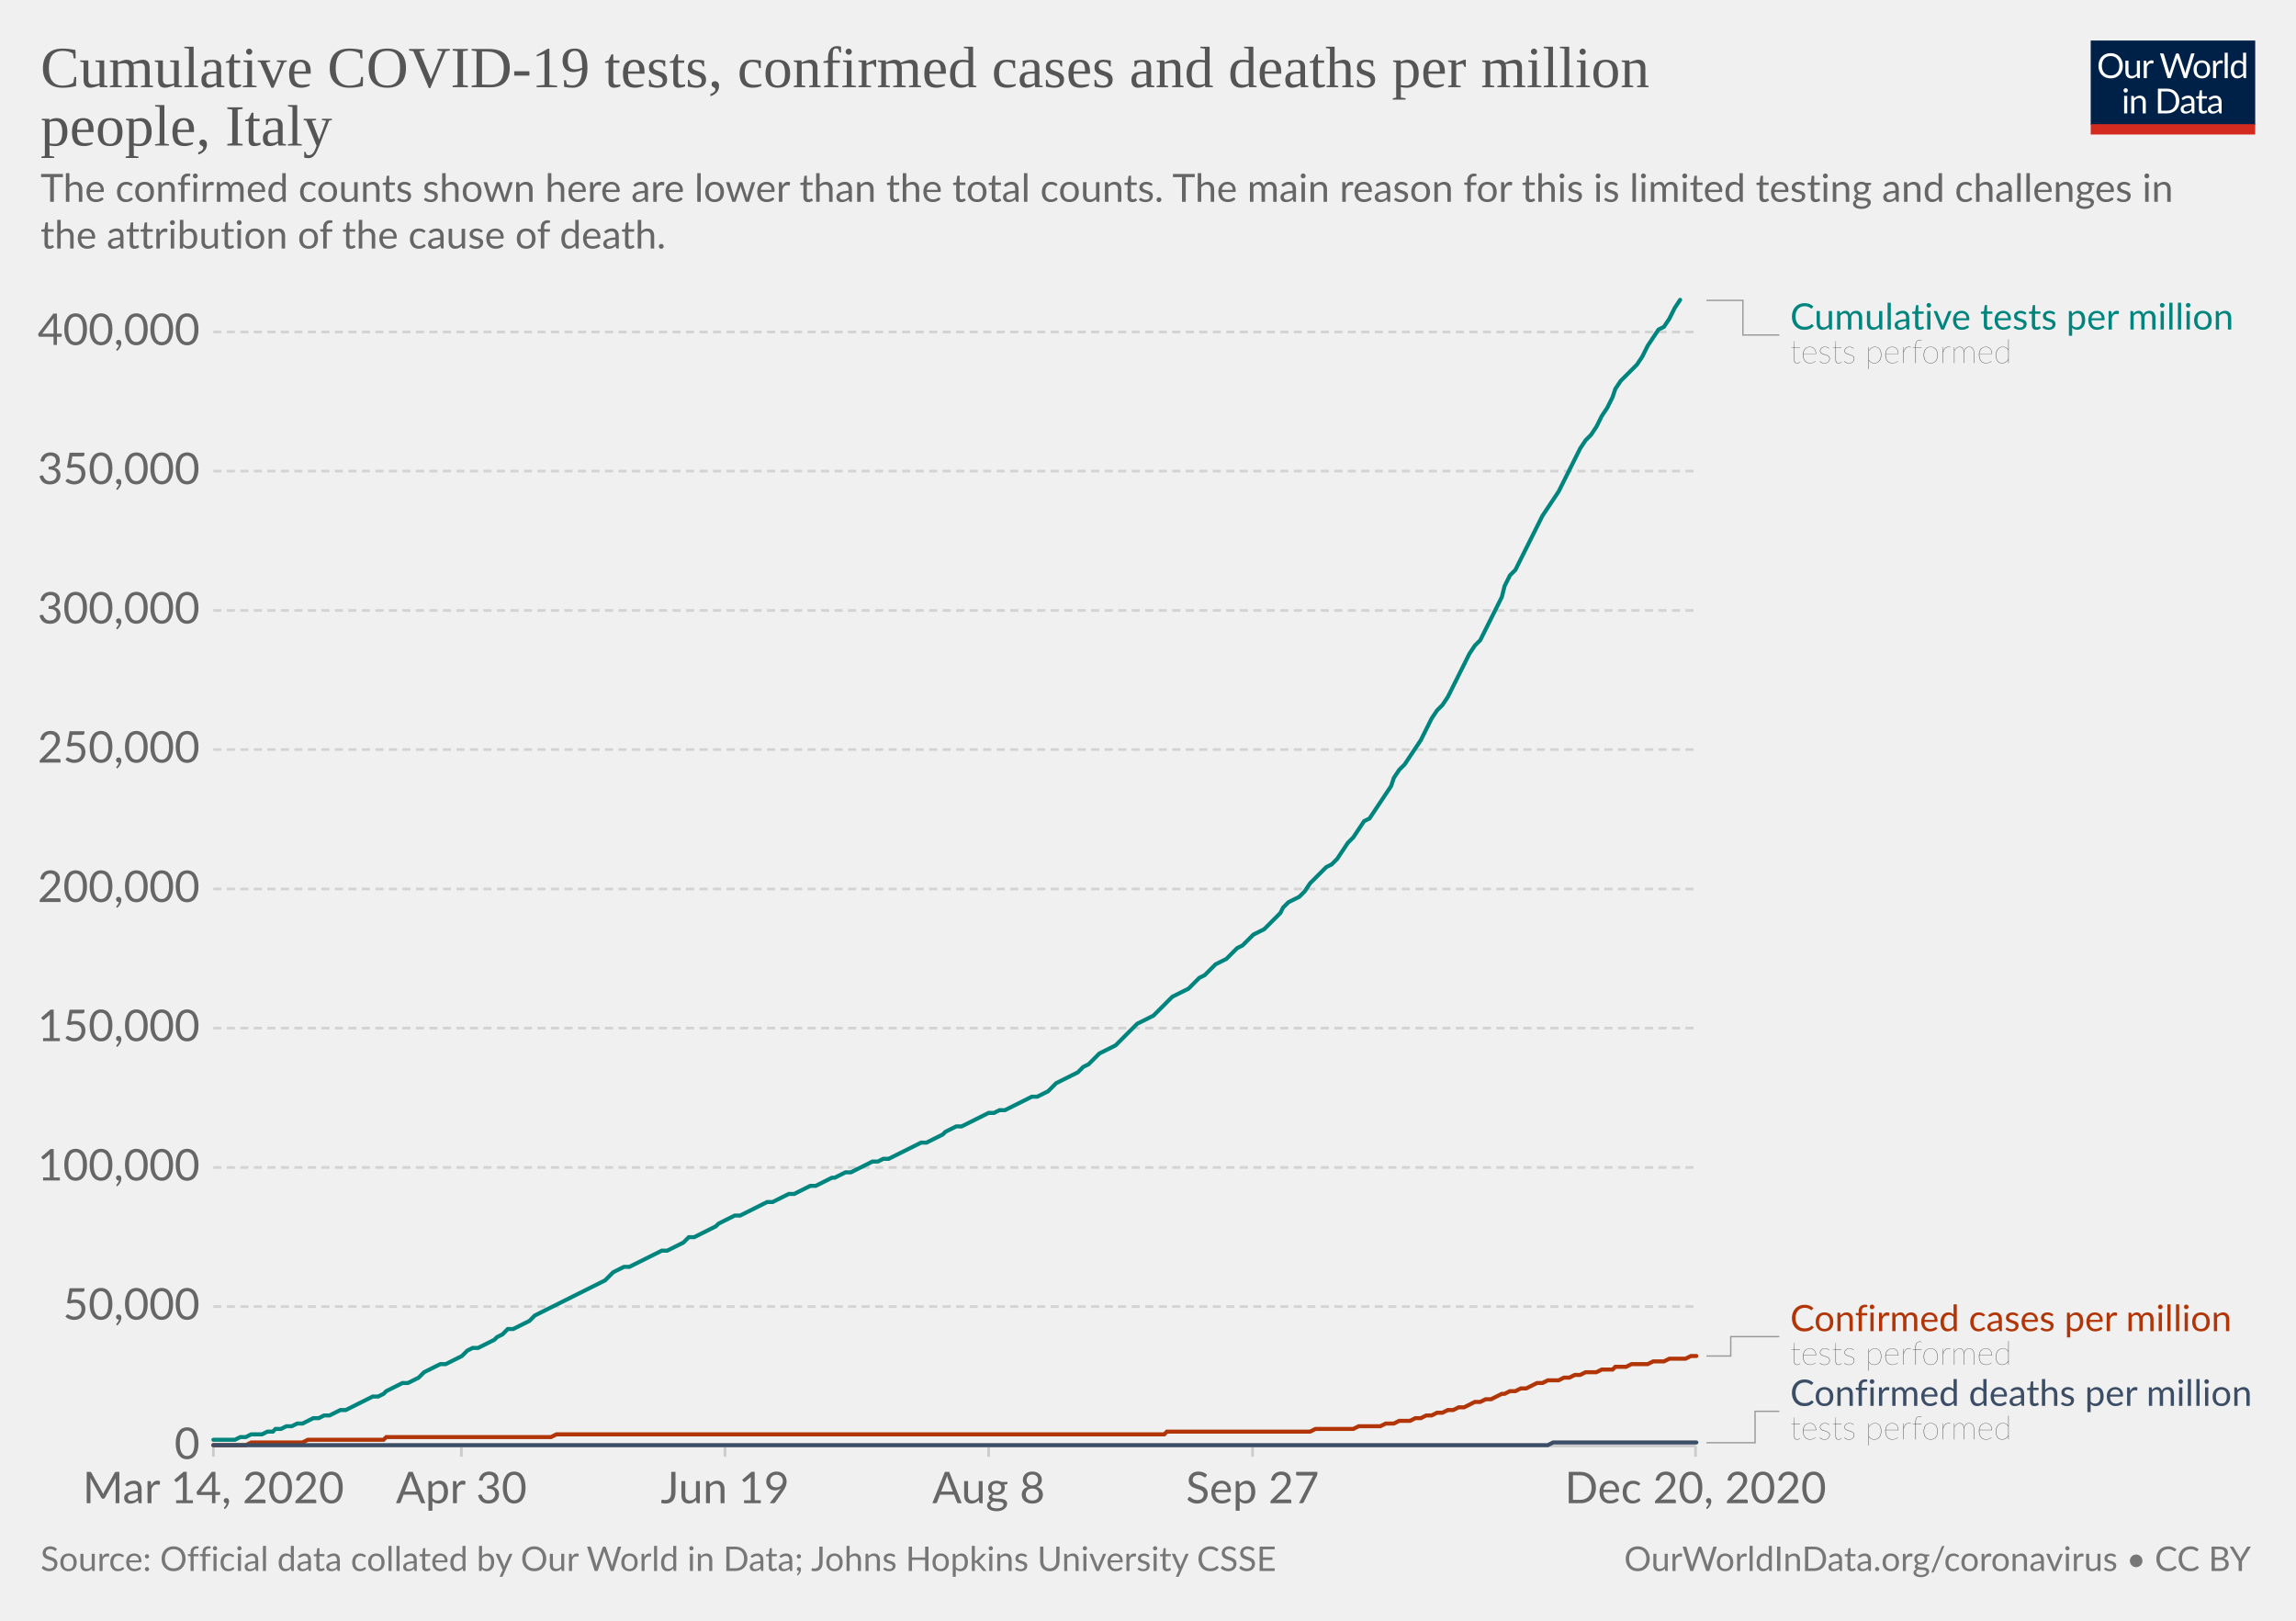
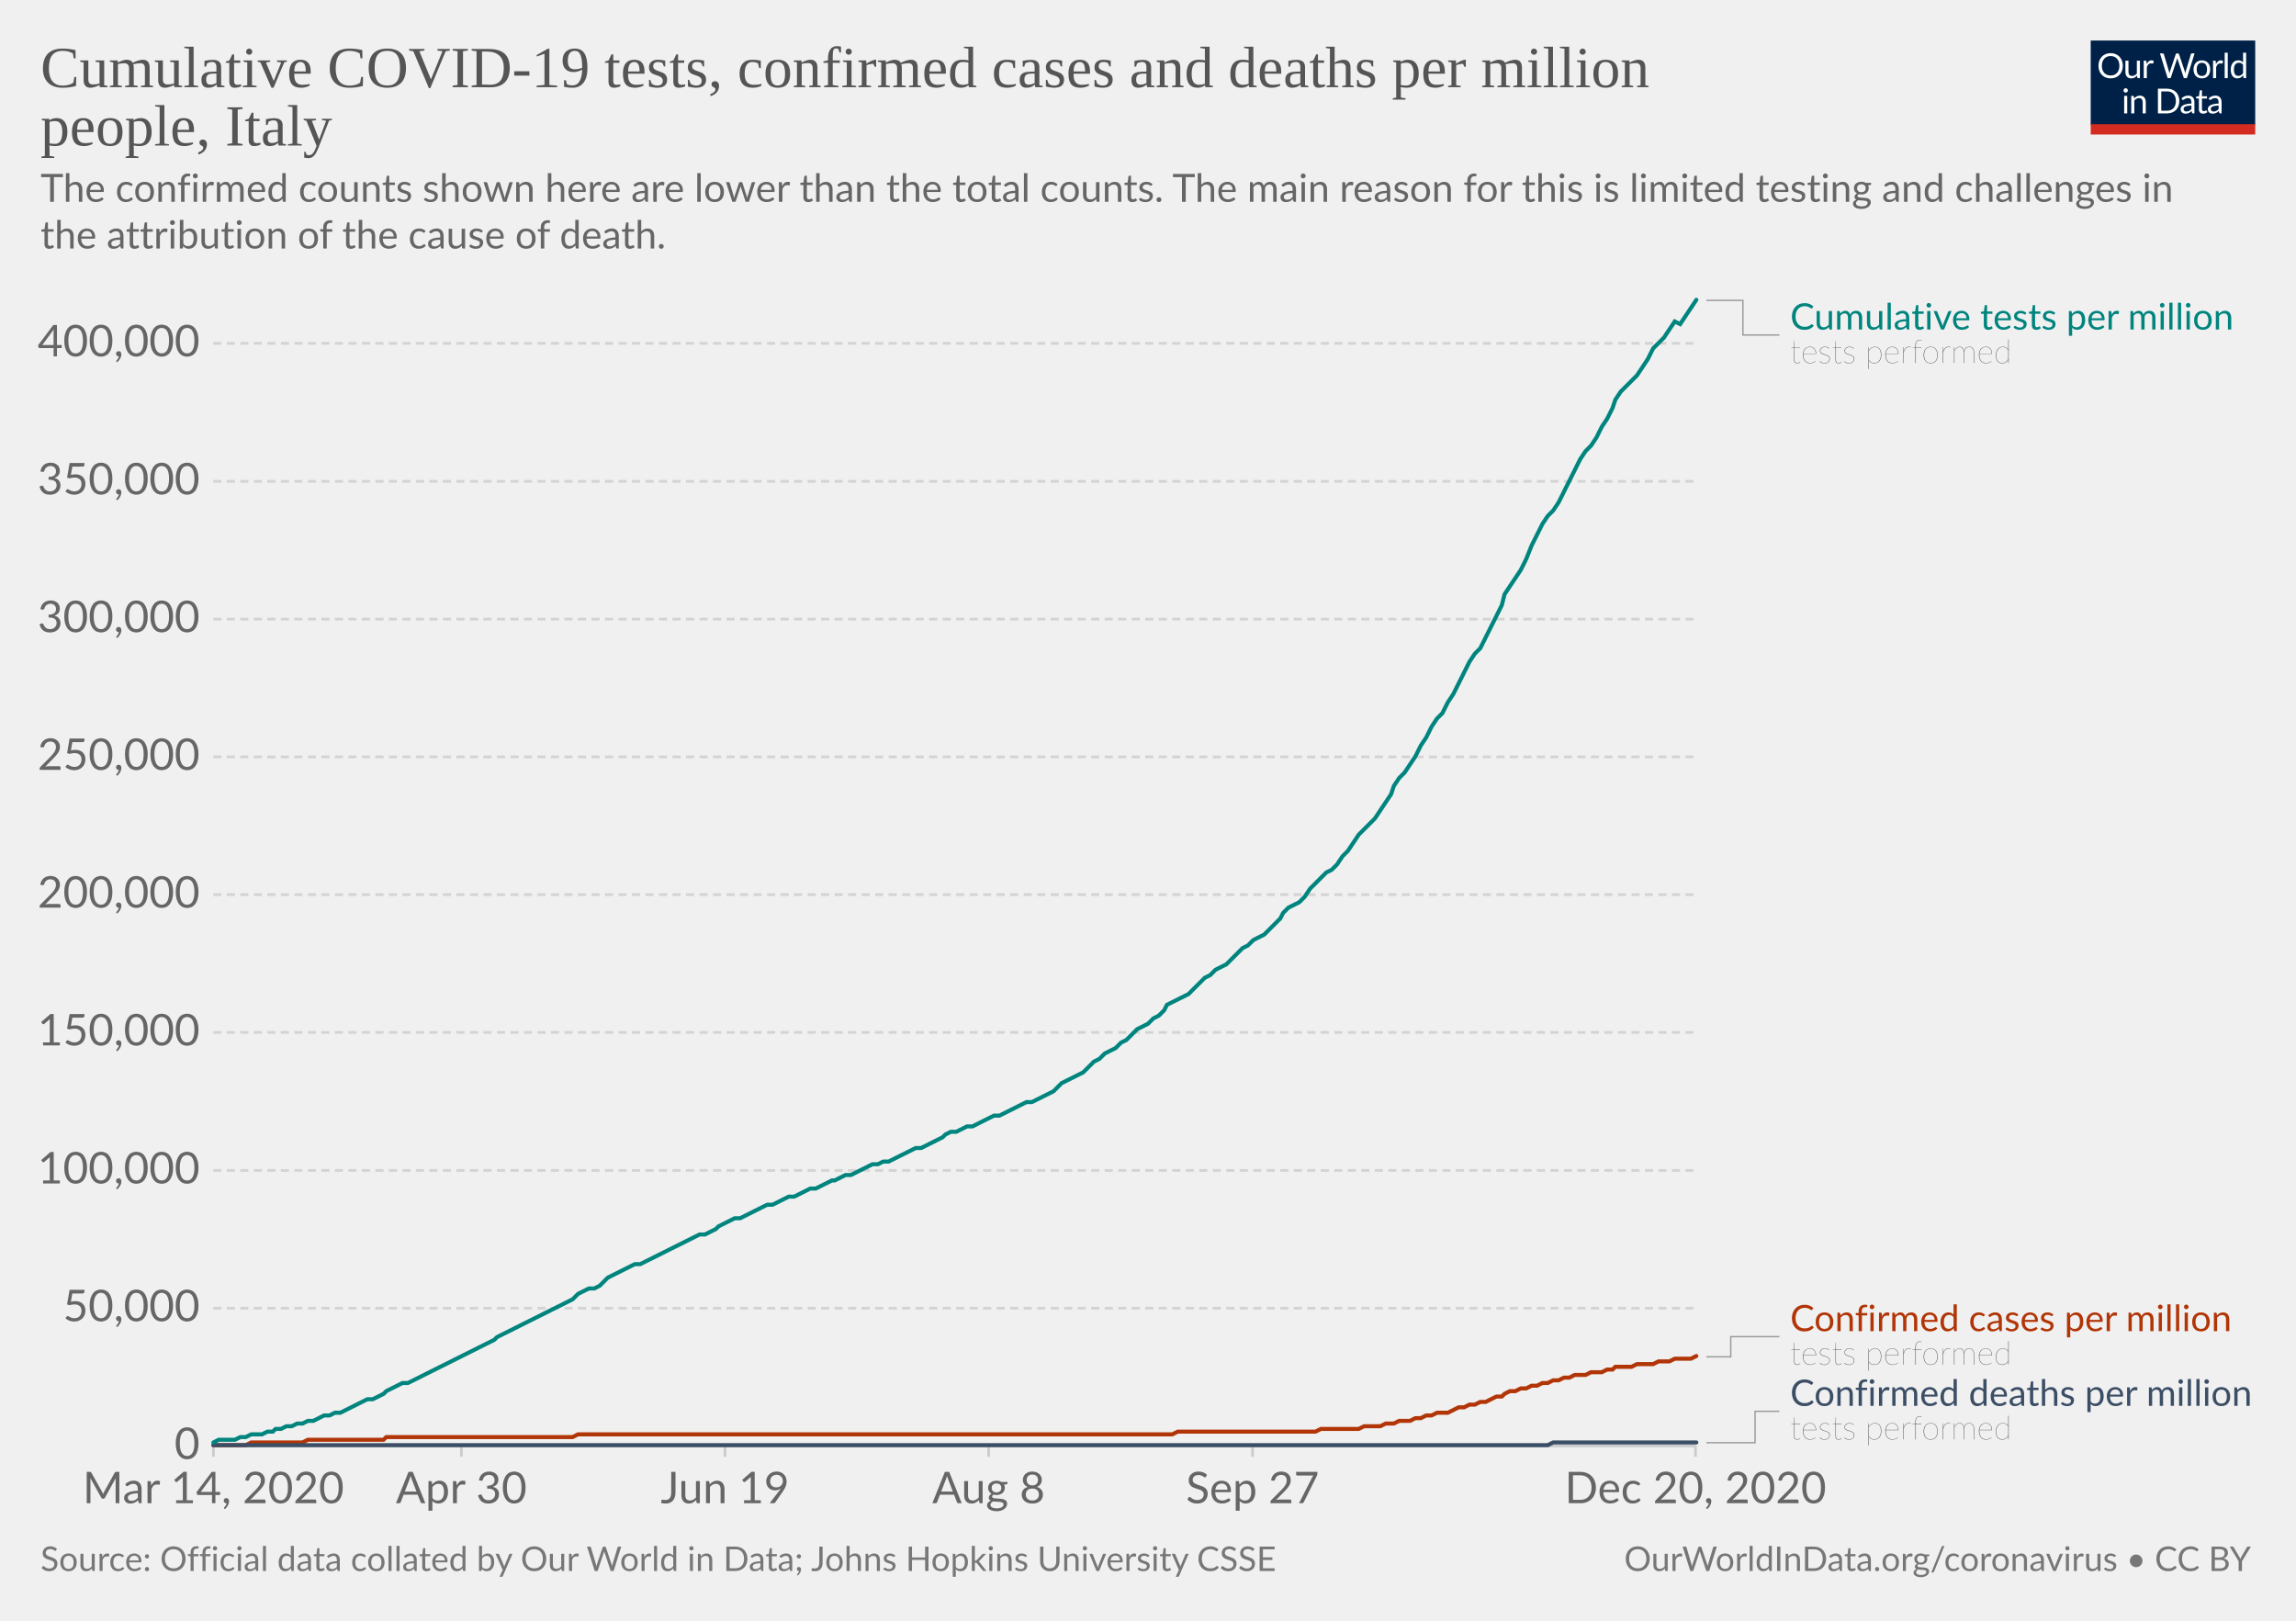
<svg xmlns="http://www.w3.org/2000/svg" version="1.1" style="background-color:#fff;-webkit-font-smoothing:antialiased" width="850" height="600" viewBox="0 0 850 600" font-family="Lato,'Helvetica Neue',Helvetica,Arial,sans-serif" font-size="18" text-rendering="optimizeLegibility">
  <g class="HeaderView">
    <g transform="matrix(.29 0 0 .29 774 15)">
      <svg width="210" height="120" viewBox="0 0 210 120" fill="none">
        <g clip-path="url(#clip0)">
          <path d="M0 0h210v107.89H0V0z" fill="#002147" />
          <path d="M40.98 32.25c0 2.36-.38 4.53-1.12 6.51a14.26 14.26 0 01-8.1 8.4c-1.9.78-4.02 1.17-6.34 1.17a16.6 16.6 0 01-6.33-1.17 14.31 14.31 0 01-8.08-8.4 18.29 18.29 0 01-1.12-6.51c0-2.36.38-4.53 1.12-6.5a14.32 14.32 0 018.07-8.44c1.92-.8 4.03-1.19 6.34-1.19 2.32 0 4.43.4 6.34 1.19 1.92.8 3.56 1.9 4.93 3.34a14.87 14.87 0 013.17 5.1 18.1 18.1 0 011.12 6.5zm-4.38 0c0-1.94-.26-3.68-.8-5.22a10.91 10.91 0 00-2.24-3.89 9.68 9.68 0 00-3.52-2.46 11.95 11.95 0 00-4.62-.86c-1.68 0-3.21.28-4.6.86a9.88 9.88 0 00-3.54 2.46 10.91 10.91 0 00-2.24 3.9c-.53 1.53-.8 3.27-.8 5.2 0 1.94.27 3.68.8 5.22a11.17 11.17 0 002.24 3.9 10.01 10.01 0 003.55 2.44c1.38.56 2.9.83 4.6.83 1.7 0 3.24-.27 4.61-.83a9.8 9.8 0 003.52-2.44 11.17 11.17 0 002.25-3.9c.53-1.54.8-3.28.8-5.21zm26.22-6.54V48H60.5c-.56 0-.9-.27-1.05-.81l-.31-2.4a12.45 12.45 0 01-3.26 2.6c-1.2.64-2.58.96-4.13.96-1.22 0-2.3-.2-3.24-.6a6.52 6.52 0 01-2.33-1.7 7.37 7.37 0 01-1.43-2.67c-.3-1.04-.46-2.2-.46-3.45V25.7h3.91v14.22c0 1.68.38 2.99 1.15 3.91.77.93 1.96 1.39 3.54 1.39 1.16 0 2.24-.27 3.23-.82a10.42 10.42 0 002.8-2.28V25.7h3.91zm8.61 4.47a9.94 9.94 0 012.6-3.56 5.64 5.64 0 013.76-1.3c.47 0 .92.05 1.34.15.44.1.83.27 1.17.49l-.3 2.92c-.09.37-.3.55-.66.55-.2 0-.5-.04-.9-.13a6.21 6.21 0 00-3.24.18c-.54.2-1.03.5-1.47.92-.42.4-.81.9-1.17 1.5-.33.58-.64 1.26-.92 2.02V48H67.7V25.71h2.25c.42 0 .72.08.88.25.16.16.27.44.33.83l.26 3.39zm61.16-13.7L122.75 48h-3.82l-7.99-24.05a21.95 21.95 0 01-.42-1.58 38.36 38.36 0 01-.44 1.58L102.05 48h-3.83L88.4 16.47h3.54c.38 0 .7.1.95.29.26.2.43.43.5.73l6.52 21.9c.1.4.2.83.28 1.28.1.46.2.94.29 1.46l.3-1.46c.12-.47.25-.9.38-1.27l7.41-21.91c.1-.25.26-.48.51-.69.27-.22.58-.33.95-.33h1.23c.38 0 .69.1.92.29.24.2.41.43.53.73l7.4 21.9a28.4 28.4 0 01.68 2.62 29.52 29.52 0 01.52-2.61l6.54-21.91c.07-.27.23-.5.48-.7.27-.21.58-.32.95-.32h3.32zm9.35 8.88c1.63 0 3.1.27 4.4.82a9.43 9.43 0 015.46 5.94c.5 1.4.74 2.98.74 4.73 0 1.76-.25 3.34-.74 4.75a9.43 9.43 0 01-5.46 5.92c-1.3.52-2.77.79-4.4.79-1.64 0-3.12-.27-4.44-.8a9.42 9.42 0 01-3.35-2.3c-.92-1-1.63-2.2-2.13-3.61-.49-1.41-.73-3-.73-4.75s.24-3.33.73-4.73c.5-1.43 1.2-2.64 2.13-3.63a9.4 9.4 0 013.35-2.31c1.32-.55 2.8-.82 4.44-.82zm0 19.89c2.2 0 3.84-.73 4.93-2.2 1.08-1.48 1.63-3.54 1.63-6.18 0-2.66-.55-4.72-1.63-6.2-1.09-1.49-2.73-2.23-4.93-2.23-1.12 0-2.09.2-2.93.57a5.7 5.7 0 00-2.06 1.65 7.5 7.5 0 00-1.24 2.67c-.26 1.04-.4 2.22-.4 3.54 0 2.64.55 4.7 1.64 6.18 1.1 1.47 2.76 2.2 4.99 2.2zm17.97-15.07a9.94 9.94 0 012.6-3.56 5.64 5.64 0 013.76-1.3c.47 0 .91.05 1.34.15.44.1.83.27 1.16.49l-.28 2.92c-.09.37-.31.55-.66.55-.2 0-.5-.04-.9-.13a6.2 6.2 0 00-3.24.18c-.54.2-1.03.5-1.47.92-.43.4-.82.9-1.17 1.5a13.1 13.1 0 00-.92 2.02V48h-3.94V25.71h2.24c.43 0 .72.08.88.25.17.16.28.44.33.83l.27 3.39zm15.04-14.59V48h-3.92V15.6h3.92zm19.55 15.43a6.22 6.22 0 00-2.38-2.05 6.7 6.7 0 00-2.86-.6c-2.07 0-3.66.75-4.77 2.23-1.12 1.48-1.68 3.6-1.68 6.33 0 1.46.13 2.7.38 3.74a7.29 7.29 0 001.1 2.56 4.35 4.35 0 001.78 1.45c.7.3 1.5.46 2.4.46 1.29 0 2.41-.3 3.36-.88a9.6 9.6 0 002.67-2.49V31.02zm3.91-15.43V48h-2.33c-.56 0-.9-.27-1.06-.81l-.35-2.71a12.13 12.13 0 01-3.25 2.77 8.28 8.28 0 01-4.23 1.06 7.31 7.31 0 01-6.14-2.9c-.73-.96-1.3-2.15-1.69-3.57a18.35 18.35 0 01.07-9.48 11.29 11.29 0 011.89-3.7 8.7 8.7 0 017.06-3.34 7.96 7.96 0 016.12 2.62V15.59h3.91zM46.61 70.71V93H42.7V70.71h3.91zm.84-7c0 .39-.08.75-.24 1.09a2.81 2.81 0 01-1.52 1.47 2.67 2.67 0 01-2.16 0 2.9 2.9 0 01-1.45-1.47 2.67 2.67 0 010-2.16c.15-.35.35-.65.6-.9.25-.27.53-.47.85-.62a2.67 2.67 0 012.16 0c.35.15.65.35.9.62.27.25.47.55.62.9.16.34.24.7.24 1.08zm7.97 10.24c.49-.54 1-1.04 1.54-1.48a9.85 9.85 0 013.66-1.84 8.96 8.96 0 015.43.35c.94.4 1.72.97 2.33 1.71a7.36 7.36 0 011.43 2.67c.32 1.04.49 2.19.49 3.45V93h-3.94V78.81c0-1.69-.4-3-1.17-3.92-.76-.93-1.93-1.4-3.5-1.4a6.6 6.6 0 00-3.25.83c-1 .56-1.92 1.31-2.77 2.27V93h-3.94V70.71h2.35c.56 0 .9.28 1.04.82l.3 2.42zm57.7 3.3c0 2.36-.37 4.5-1.11 6.44a14.3 14.3 0 01-3.17 4.98 14.1 14.1 0 01-4.93 3.2c-1.9.76-4.02 1.13-6.33 1.13H85.8V61.47h11.77c2.31 0 4.42.39 6.33 1.15a13.8 13.8 0 018.1 8.18 17.75 17.75 0 011.12 6.45zm-4.37 0c0-1.94-.26-3.67-.8-5.2a10.94 10.94 0 00-2.23-3.87 9.57 9.57 0 00-3.53-2.42 12.23 12.23 0 00-4.61-.83h-7.5v24.62h7.5c1.7 0 3.24-.28 4.61-.84a9.7 9.7 0 003.53-2.4 10.94 10.94 0 002.24-3.87c.53-1.53.8-3.26.8-5.2zm19.8 5.72c-1.8.06-3.34.2-4.62.44-1.26.22-2.3.51-3.1.88-.8.36-1.37.8-1.74 1.3-.35.5-.53 1.05-.53 1.67 0 .58.1 1.1.3 1.52a3 3 0 00.76 1.05c.34.27.73.46 1.17.6.45.11.94.17 1.45.17a7.28 7.28 0 003.5-.81 11.95 11.95 0 002.82-2.2v-4.62zm-12.65-9.11a12.73 12.73 0 013.98-2.66c1.43-.59 3-.88 4.73-.88 1.25 0 2.36.2 3.33.61a6.81 6.81 0 013.94 4.38c.33 1.04.5 2.19.5 3.43V93h-1.74a1.8 1.8 0 01-.88-.18c-.2-.13-.36-.38-.48-.74l-.44-2.12c-.59.55-1.16 1.03-1.72 1.46a9.48 9.48 0 01-3.74 1.7c-.69.15-1.46.23-2.3.23-.87 0-1.69-.12-2.45-.35a5.34 5.34 0 01-3.34-2.93 6.64 6.64 0 01-.49-2.64c0-.88.25-1.72.73-2.53a6.33 6.33 0 012.35-2.17c1.09-.63 2.5-1.15 4.25-1.54 1.75-.41 3.89-.65 6.42-.7v-1.75c0-1.73-.37-3.03-1.12-3.91-.75-.9-1.84-1.34-3.28-1.34-.97 0-1.78.12-2.44.37-.64.23-1.2.5-1.7.81l-1.23.82c-.33.23-.67.35-1 .35-.27 0-.5-.07-.69-.2a2.1 2.1 0 01-.48-.53l-.7-1.25zm27.67 19.5c-1.76 0-3.12-.5-4.07-1.48-.94-.98-1.41-2.4-1.41-4.25V74h-2.68a.9.9 0 01-.6-.2c-.16-.14-.24-.36-.24-.66v-1.56l3.65-.46.9-6.89a.9.9 0 01.29-.52.88.88 0 01.62-.22H142v7.67h6.44V74H142v13.38c0 .94.22 1.63.68 2.09.45.45 1.04.68 1.76.68a3.21 3.21 0 001.85-.53l.55-.35c.16-.12.3-.18.41-.18.2 0 .4.13.55.38l1.15 1.87a7.45 7.45 0 01-2.44 1.5c-.96.35-1.94.52-2.95.52zm19.68-10.4c-1.8.07-3.34.21-4.62.45-1.26.22-2.3.51-3.1.88-.8.36-1.37.8-1.74 1.3-.35.5-.53 1.05-.53 1.67 0 .58.1 1.1.3 1.52.18.42.44.77.76 1.05.34.27.73.46 1.17.6.45.11.94.17 1.45.17a7.3 7.3 0 003.5-.81 12.04 12.04 0 002.82-2.2v-4.62zm-12.65-9.1a12.72 12.72 0 013.99-2.66c1.42-.59 3-.88 4.72-.88 1.25 0 2.36.2 3.33.61a6.81 6.81 0 013.94 4.38c.33 1.04.5 2.19.5 3.43V93h-1.74a1.8 1.8 0 01-.88-.18c-.2-.13-.36-.38-.48-.74l-.44-2.12c-.59.55-1.16 1.03-1.72 1.46a9.48 9.48 0 01-3.74 1.7c-.69.15-1.46.23-2.3.23-.87 0-1.69-.12-2.45-.35a5.33 5.33 0 01-3.34-2.93 6.62 6.62 0 01-.49-2.64c0-.88.25-1.72.73-2.53a6.33 6.33 0 012.35-2.17c1.09-.63 2.5-1.15 4.25-1.54a31.2 31.2 0 016.42-.7v-1.75c0-1.73-.37-3.03-1.12-3.91-.75-.9-1.84-1.34-3.28-1.34-.97 0-1.78.12-2.44.37-.64.23-1.2.5-1.7.81-.46.3-.87.57-1.22.82-.34.23-.68.35-1.02.35-.26 0-.49-.07-.68-.2a1.88 1.88 0 01-.48-.53l-.7-1.25z" fill="#fff" />
          <path fill="#D42B21" d="M0 106.79h210V120H0z" />
        </g>
        <defs>
          <clipPath id="clip0">
            <path fill="#fff" d="M0 0h210v120H0z" />
          </clipPath>
        </defs>
      </svg>
    </g>
    <a href="https://ourworldindata.org/grapher/covid-tests-cases-deaths-per-million?tab=chart&amp;stackMode=absolute&amp;time=2020-03-14..latest&amp;region=World" target="_blank" rel="noopener" font-family="&quot;Playfair Display&quot;,Georgia,&quot;Times New Roman&quot;,serif">
      <text font-size="21.6" x="15" y="32.3" fill="#555">
        <tspan x="15" y="32.28">Cumulative COVID-19 tests, confirmed cases and deaths per million</tspan>
        <tspan x="15" y="53.88">people, Italy</tspan>
      </text>
    </a>
    <text font-size="14.4" x="15" y="74.7" fill="#666">
      <tspan x="15" y="74.72">The confirmed counts shown here are lower than the total counts. The main reason for this is limited testing and challenges in</tspan>
      <tspan x="15" y="92">the attribution of the cause of death.</tspan>
    </text>
  </g>
  <g class="LineChart">
    <defs>
      <clipPath id="a">
        <path d="M68.97 0h830v890.6h-830z" />
      </clipPath>
    </defs>
    <g class="DualAxisView">
      <g class="HorizontalAxis">
        <path stroke="#ccc" d="M79 535.3v4M170.8 535.3v4M268.4 535.3v4M366 535.3v4M463.7 535.3v4M627.7 535.3v4" />
        <text x="79" y="556.5" fill="#666" text-anchor="middle" font-size="16.2">Mar 14, 2020</text>
        <text x="170.8" y="556.5" fill="#666" text-anchor="middle" font-size="16.2">Apr 30</text>
        <text x="268.4" y="556.5" fill="#666" text-anchor="middle" font-size="16.2">Jun 19</text>
        <text x="366" y="556.5" fill="#666" text-anchor="middle" font-size="16.2">Aug 8</text>
        <text x="463.7" y="556.5" fill="#666" text-anchor="middle" font-size="16.2">Sep 27</text>
        <text x="627.7" y="556.5" fill="#666" text-anchor="middle" font-size="16.2">Dec 20, 2020</text>
      </g>
      <g class="VerticalAxis" fill="#666" dominant-baseline="middle" text-anchor="end" font-size="16.2">
        <text x="73.97" y="535.3">0</text>
-         <text x="73.97" y="483.7">50,000</text>
-         <text x="73.97" y="432.2">100,000</text>
-         <text x="73.97" y="380.6">150,000</text>
-         <text x="73.97" y="329.1">200,000</text>
-         <text x="73.97" y="277.5">250,000</text>
-         <text x="73.97" y="226">300,000</text>
-         <text x="73.97" y="174.4">350,000</text>
-         <text x="73.97" y="122.9">400,000</text>
+         <text x="73.97" y="484.3">50,000</text>
+         <text x="73.97" y="433.3">100,000</text>
+         <text x="73.97" y="382.2">150,000</text>
+         <text x="73.97" y="331.2">200,000</text>
+         <text x="73.97" y="280.2">250,000</text>
+         <text x="73.97" y="229.2">300,000</text>
+         <text x="73.97" y="178.2">350,000</text>
+         <text x="73.97" y="127.1">400,000</text>
      </g>
      <g class="AxisGridLines horizontalLines">
        <path stroke="#ccc" d="M78.97 535.3h548.77" />
-         <path stroke="#d3d3d3" stroke-dasharray="3,2" d="M78.97 483.7h548.77M78.97 432.2h548.77M78.97 380.6h548.77M78.97 329.1h548.77M78.97 277.5h548.77M78.97 226h548.77M78.97 174.4h548.77M78.97 122.9h548.77" />
+         <path stroke="#d3d3d3" stroke-dasharray="3,2" d="M78.97 484.3h548.77M78.97 433.3h548.77M78.97 382.2h548.77M78.97 331.2h548.77M78.97 280.2h548.77M78.97 229.2h548.77M78.97 178.2h548.77M78.97 127.1h548.77" />
      </g>
    </g>
    <g clip-path="url(#a)">
      <g class="LineLabels" cursor="default">
        <g class="legendMark">
          <g class="indicator">
            <path d="M631.74 111.2h13.5v12.82h13.5" stroke="#999" stroke-width=".5" fill="none" />
          </g>
          <text font-size="13.5" x="662.7" y="122" fill="#00847E">
            <tspan x="662.74" y="122">Cumulative tests per million</tspan>
          </text>
          <text font-size="12.15" x="662.7" y="134.4" fill="#333" class="textAnnotation" font-weight="lighter">
            <tspan x="662.74" y="134.42">tests performed</tspan>
          </text>
        </g>
        <g class="legendMark">
          <g class="indicator">
-             <path d="M631.74 502h9v-7.18h18" stroke="#999" stroke-width=".5" fill="none" />
+             <path d="M631.74 502.3h9v-7.47h18" stroke="#999" stroke-width=".5" fill="none" />
          </g>
          <text font-size="13.5" x="662.7" y="492.8" fill="#B13507">
            <tspan x="662.74" y="492.8">Confirmed cases per million</tspan>
          </text>
          <text font-size="12.15" x="662.7" y="505.2" fill="#333" class="textAnnotation" font-weight="lighter">
            <tspan x="662.74" y="505.22">tests performed</tspan>
          </text>
        </g>
        <g class="legendMark">
          <g class="indicator">
            <path d="M631.74 534.1h18v-11.63h9" stroke="#999" stroke-width=".5" fill="none" />
          </g>
-           <text font-size="13.5" x="662.7" y="520.4" fill="#3C4E66">
+           <text font-size="13.5" x="662.7" y="520.5" fill="#3C4E66">
            <tspan x="662.74" y="520.45">Confirmed deaths per million</tspan>
          </text>
          <text font-size="12.15" x="662.7" y="532.9" fill="#333" class="textAnnotation" font-weight="lighter">
            <tspan x="662.74" y="532.87">tests performed</tspan>
          </text>
        </g>
      </g>
      <g class="Lines">
        <g class="key-Italy_1">
-           <path stroke="#B13507" stroke-linecap="round" d="M79 535h12l2-1h19l2-1h28l1-1h61l2-1h225l1-1h53l2-1h14l2-1h8l2-1h3l2-1h4l2-1h2l2-1h2l2-1h2l2-1h2l2-1h2l2-1 2-1h2l2-1h2l2-1 2-1h1l2-1h2l2-1h2l2-1 2-1h2l2-1h4l2-1h2l2-1h2l2-1h4l2-1h4l1-1h4l2-1h6l2-1h4l2-1h6l2-1h2" fill="none" stroke-width="1.5" />
+           <path stroke="#B13507" stroke-linecap="round" d="M79 535h12l2-1h19l2-1h28l1-1h69l2-1h220l2-1h51l2-1h14l2-1h6l2-1h3l2-1h4l2-1h2l2-1h2l2-1h4l2-1 2-1h2l2-1h2l2-1h2l2-1 2-1h2l1-1 2-1h2l2-1h2l2-1h2l2-1h2l2-1h2l2-1h2l2-1h4l2-1h4l2-1h2l1-1h6l2-1h6l2-1h4l2-1h6l2-1" fill="none" stroke-width="1.5" />
        </g>
        <g class="key-Italy_2">
          <path stroke="#3C4E66" stroke-linecap="round" d="M79 535h494l2-1h53" fill="none" stroke-width="1.5" />
        </g>
        <g class="key-Italy_0">
-           <path stroke="#00847E" stroke-linecap="round" d="M79 533h8l2-1h2l2-1h4l2-1h2l1-1h2l2-1h2l2-1h2l2-1 2-1h2l2-1h2l2-1 2-1h2l2-1 2-1 2-1 2-1 2-1h2l2-1 1-1 2-1 2-1 2-1h2l2-1 2-1 2-2 2-1 2-1 2-1h2l2-1 2-1 2-1 2-2 2-1h2l2-1 2-1 2-1 1-1 2-1 2-2h2l2-1 2-1 2-1 2-2 2-1 2-1 2-1 2-1 2-1 2-1 2-1 2-1 2-1 2-1 2-1 2-1 2-1 1-1 2-2 2-1 2-1h2l2-1 2-1 2-1 2-1 2-1 2-1h2l2-1 2-1 2-1 2-2h2l2-1 2-1 2-1 2-1 1-1 2-1 2-1 2-1h2l2-1 2-1 2-1 2-1 2-1h2l2-1 2-1 2-1h2l2-1 2-1 2-1h2l2-1 2-1 2-1h1l2-1 2-1h2l2-1 2-1 2-1 2-1h2l2-1h2l2-1 2-1 2-1 2-1 2-1 2-1h2l2-1 2-1 2-1 1-1 2-1 2-1h2l2-1 2-1 2-1 2-1 2-1h2l2-1h2l2-1 2-1 2-1 2-1 2-1h2l2-1 2-1 2-2 1-1 2-1 2-1 2-1 2-1 2-2 2-1 2-2 2-2 2-1 2-1 2-1 2-2 2-2 2-2 2-2 2-1 2-1 2-1 2-2 2-2 1-1 2-2 2-1 2-1 2-1 2-2 2-2 2-1 2-2 2-2 2-1 2-1 2-2 2-2 2-1 2-2 2-2 2-1 2-1 2-2 2-2 2-2 1-2 2-2 2-1 2-1 2-2 2-3 2-2 2-2 2-2 2-1 2-2 2-3 2-3 2-2 2-3 2-3 2-1 2-3 2-3 2-3 2-3 1-3 2-3 2-2 2-3 2-3 2-3 2-4 2-4 2-3 2-2 2-3 2-4 2-4 2-4 2-4 2-3 2-2 2-4 2-4 2-4 2-4 1-4 2-4 2-2 2-4 2-4 2-4 2-4 2-4 2-3 2-3 2-3 2-4 2-4 2-4 2-4 2-3 2-2 2-3 2-4 2-3 2-4 1-3 2-3 2-2 2-2 2-2 2-3 2-4 2-3 2-3 2-1 2-3 2-4 2-3" fill="none" stroke-width="1.5" />
+           <path stroke="#00847E" stroke-linecap="round" d="M79 534l2-1h6l2-1h2l2-1h4l2-1h2l1-1h2l2-1h2l2-1h2l2-1h2l2-1 2-1h2l2-1h2l2-1 2-1 2-1 2-1 2-1h2l2-1 2-1 1-1 2-1 2-1 2-1h2l2-1 2-1 2-1 2-1 2-1 2-1 2-1 2-1 2-1 2-1 2-1 2-1 2-1 2-1 2-1 2-1 1-1 2-1 2-1 2-1 2-1 2-1 2-1 2-1 2-1 2-1 2-1 2-1 2-1 2-1 2-1 2-2 2-1 2-1h2l2-1 2-2 1-1 2-1 2-1 2-1 2-1 2-1h2l2-1 2-1 2-1 2-1 2-1 2-1 2-1 2-1 2-1 2-1 2-1h2l2-1 2-1 1-1 2-1 2-1 2-1h2l2-1 2-1 2-1 2-1 2-1h2l2-1 2-1 2-1h2l2-1 2-1 2-1h2l2-1 2-1 2-1h1l2-1 2-1h2l2-1 2-1 2-1 2-1h2l2-1h2l2-1 2-1 2-1 2-1 2-1h2l2-1 2-1 2-1 2-1 1-1 2-1h2l2-1 2-1h2l2-1 2-1 2-1 2-1h2l2-1 2-1 2-1 2-1 2-1h2l2-1 2-1 2-1 2-1 1-1 2-2 2-1 2-1 2-1 2-1 2-2 2-2 2-1 2-2 2-1 2-1 2-2 2-1 2-2 2-2 2-1 2-1 2-2 2-1 2-2 1-2 2-1 2-1 2-1 2-1 2-2 2-2 2-2 2-1 2-2 2-1 2-1 2-2 2-2 2-2 2-1 2-2 2-1 2-1 2-2 2-2 2-2 1-2 2-2 2-1 2-1 2-2 2-3 2-2 2-2 2-2 2-1 2-2 2-3 2-2 2-3 2-3 2-2 2-2 2-2 2-3 2-3 2-3 1-3 2-3 2-2 2-3 2-3 2-4 2-3 2-4 2-3 2-2 2-4 2-3 2-4 2-4 2-4 2-3 2-2 2-4 2-4 2-4 2-4 1-4 2-3 2-3 2-3 2-4 2-5 2-4 2-4 2-3 2-2 2-3 2-4 2-4 2-4 2-4 2-3 2-2 2-3 2-4 2-3 2-4 1-3 2-3 2-2 2-2 2-2 2-3 2-3 2-4 2-2 2-2 2-3 2-3 2 1 2-3 2-3 2-3" fill="none" stroke-width="1.5" />
        </g>
      </g>
    </g>
  </g>
  <g class="SourcesFooter" fill="#777">
    <g class="clickable" fill="#777">
      <text font-size="12.6" x="15" y="581.6">
        <tspan x="15" y="581.58">Source: Official data collated by Our World in Data; Johns Hopkins University CSSE</tspan>
      </text>
    </g>
    <text font-size="12.6" x="601.3" y="581.6">
      <tspan x="601.27" y="581.58">
        <a target="_blank" href="https://ourworldindata.org/coronavirus" fill="#777">OurWorldInData.org/coronavirus</a> • <a class="cclogo" href="http://creativecommons.org/licenses/by/4.0/deed.en_US" target="_blank" fill="#777">CC BY</a>
      </tspan>
    </text>
  </g>
</svg>
